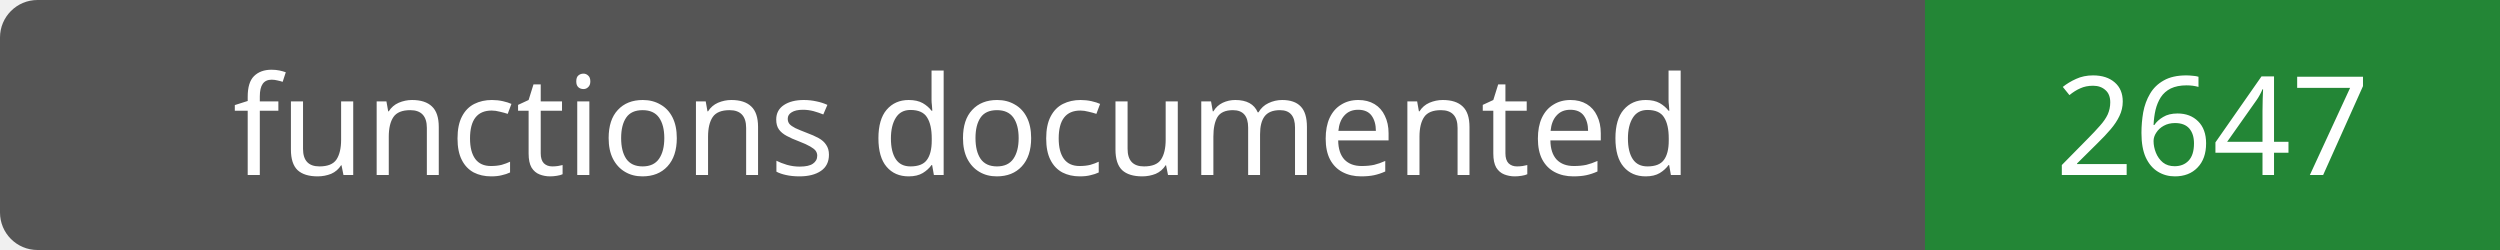
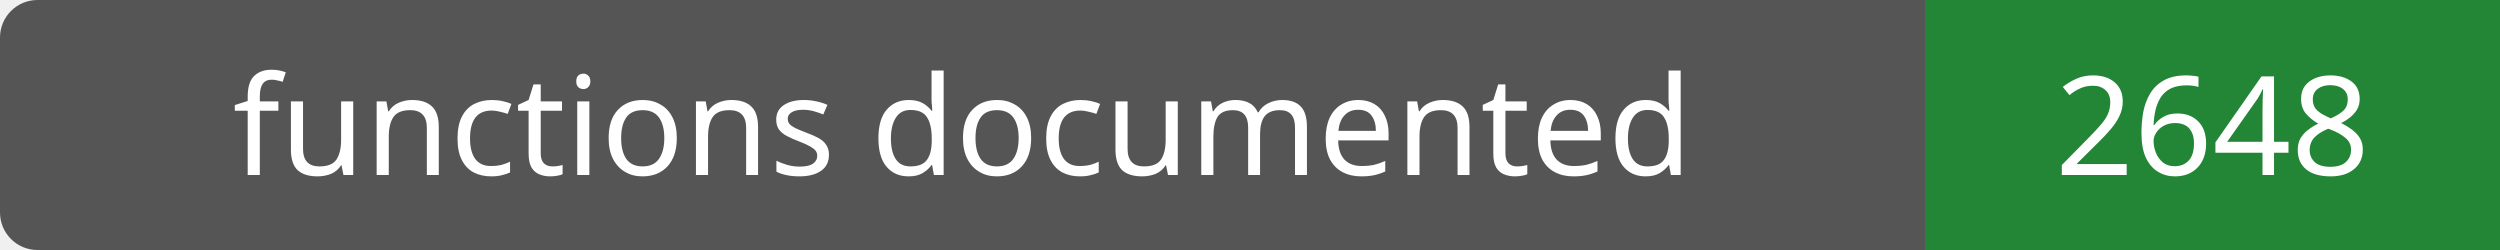
- <svg xmlns="http://www.w3.org/2000/svg" width="200" height="20" role="img" aria-label="functions documented: 2647">
+ <svg xmlns="http://www.w3.org/2000/svg" width="200" height="20" role="img" aria-label="functions documented: 2648">
  <rect width="200" height="20" rx="3" fill="#555" />
  <path fill="#238636" d="M154 0h46v20H154z" />
  <g fill="#fff" text-anchor="middle" font-family="Verdana,sans-serif" font-size="11">
    <text x="77.0" y="14">functions documented</text>
-     <text x="177.0" y="14">2647</text>
+     <text x="177.0" y="14">2648</text>
  </g>
</svg>
